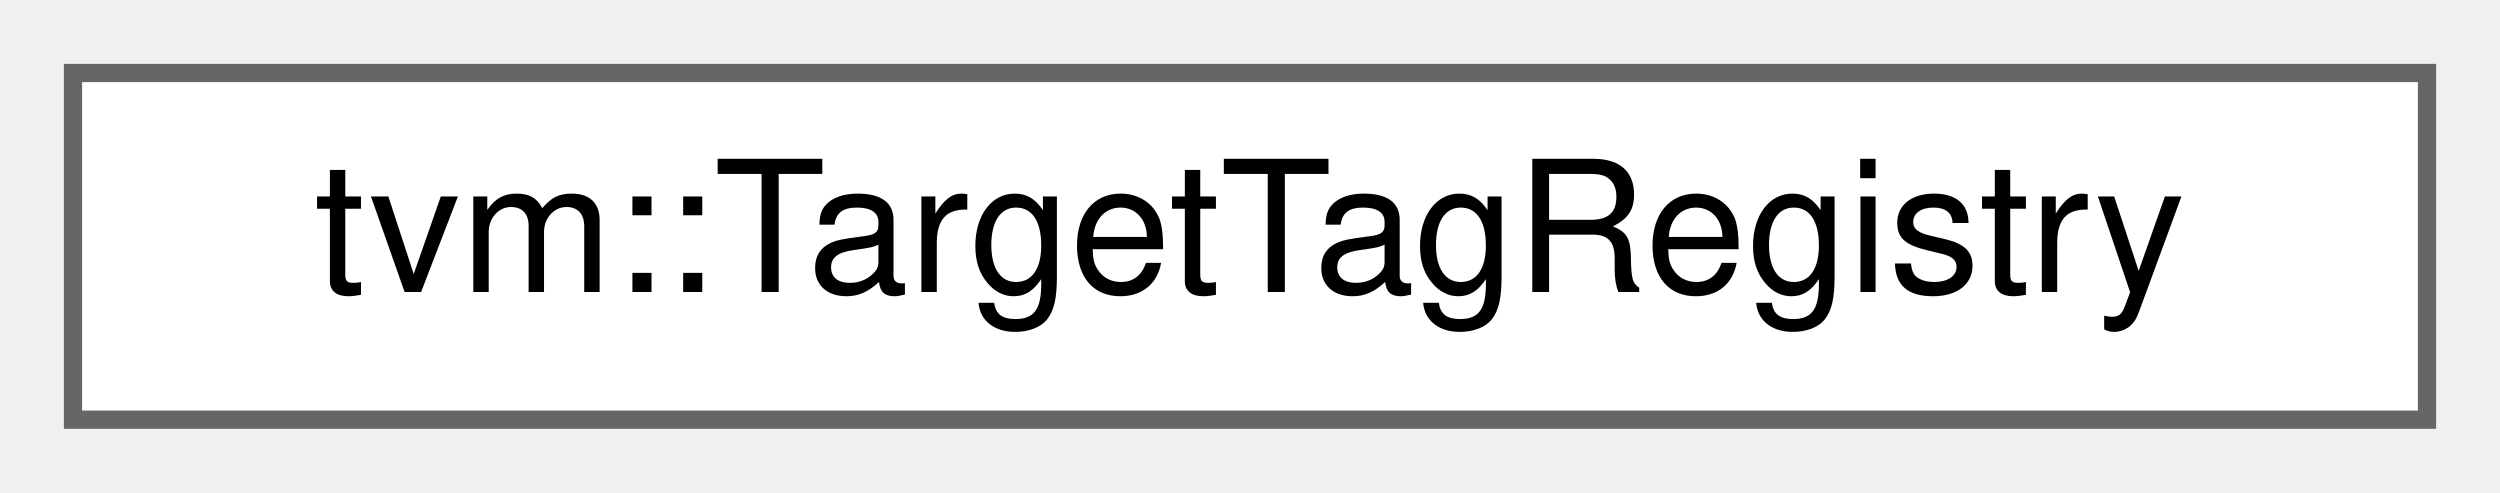
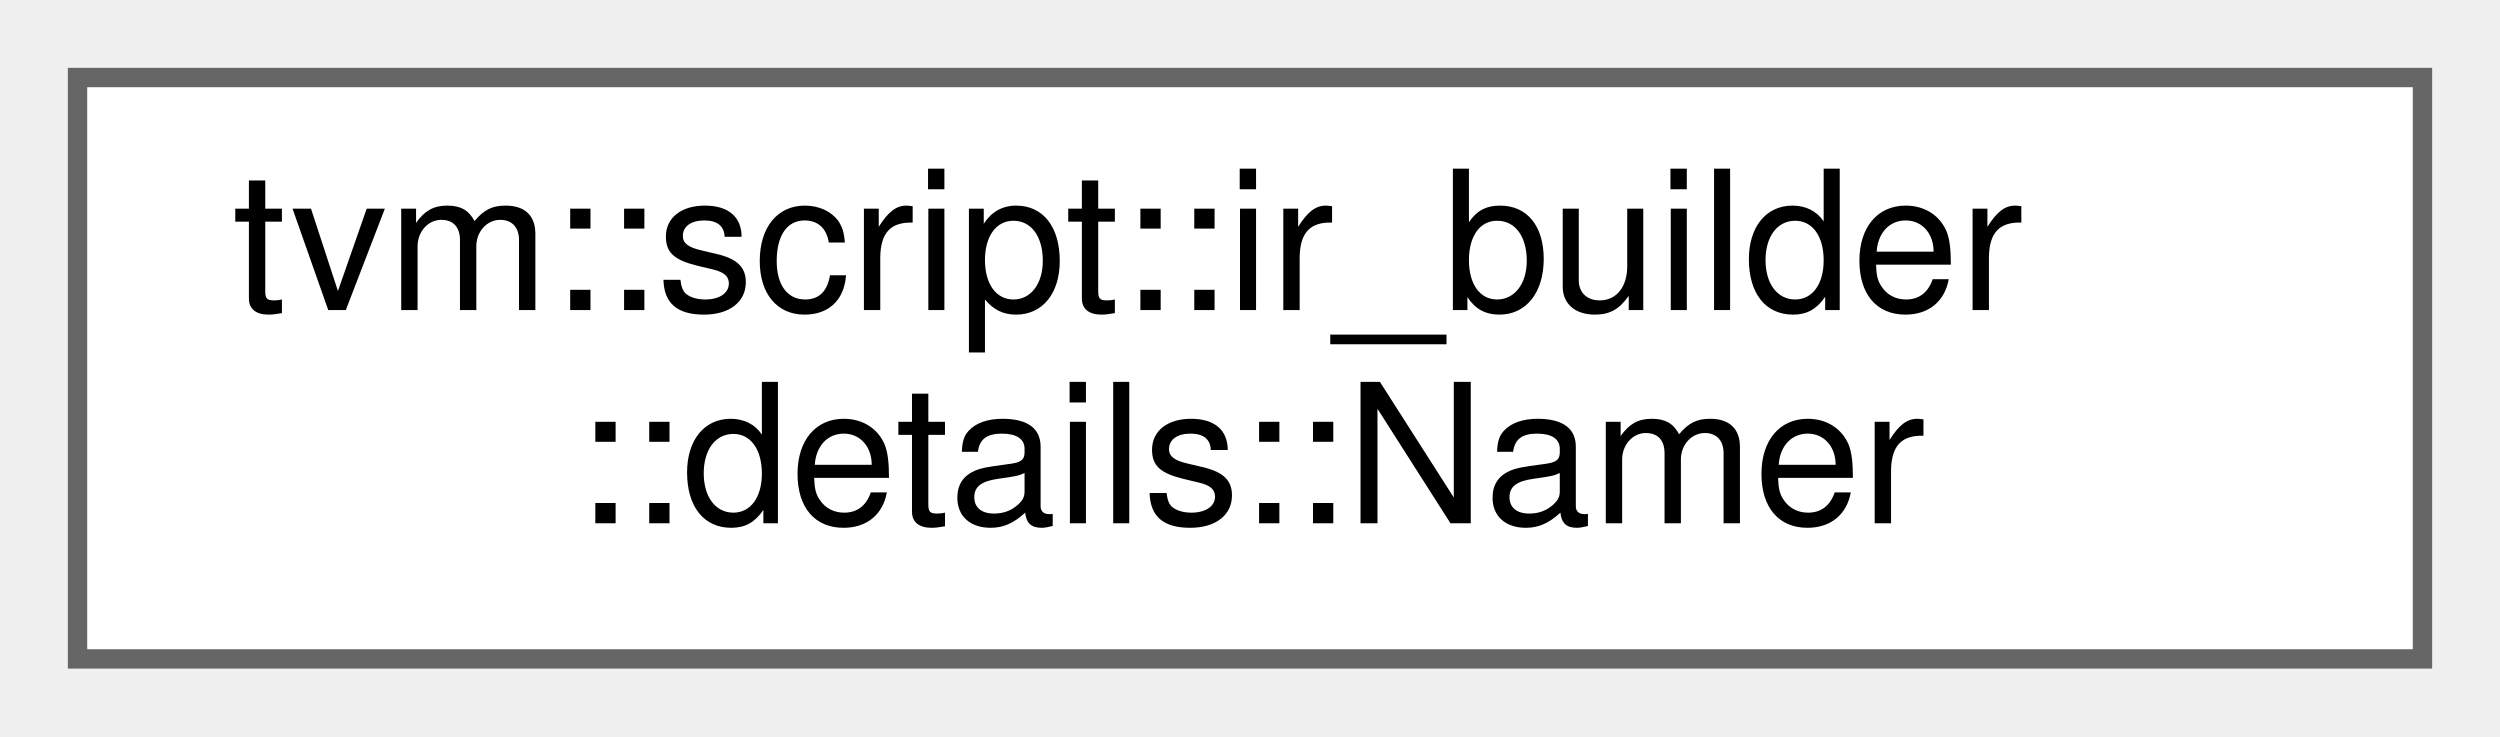
- <svg xmlns="http://www.w3.org/2000/svg" xmlns:xlink="http://www.w3.org/1999/xlink" width="137pt" height="27pt" viewBox="0.00 0.00 137.00 27.00">
-   <g id="graph0" class="graph" transform="scale(1 1) rotate(0) translate(4 23)">
+ <svg xmlns="http://www.w3.org/2000/svg" xmlns:xlink="http://www.w3.org/1999/xlink" width="129pt" height="38pt" viewBox="0.00 0.00 129.00 38.00">
+   <g id="graph0" class="graph" transform="scale(1 1) rotate(0) translate(4 34)">
    <g id="Node000000" class="node">
      <g id="a_Node000000">
-         <a xlink:href="classtvm_1_1TargetTagRegistry.html" target="_top" xlink:title="Registry of target configurations keyed by tag name.">
-           <polygon fill="white" stroke="#666666" points="129,-19 0,-19 0,0 129,0 129,-19" />
-           <text text-anchor="middle" x="64.5" y="-7" font-family="Helvetica,sans-Serif" font-size="10.00">tvm::TargetTagRegistry</text>
+         <a xlink:href="classtvm_1_1script_1_1ir__builder_1_1details_1_1Namer.html" target="_top" xlink:title=" ">
+           <polygon fill="white" stroke="#666666" points="121,-30 0,-30 0,0 121,0 121,-30" />
+           <text text-anchor="start" x="8" y="-18" font-family="Helvetica,sans-Serif" font-size="10.00">tvm::script::ir_builder</text>
+           <text text-anchor="middle" x="60.5" y="-7" font-family="Helvetica,sans-Serif" font-size="10.00">::details::Namer</text>
        </a>
      </g>
    </g>
  </g>
</svg>
